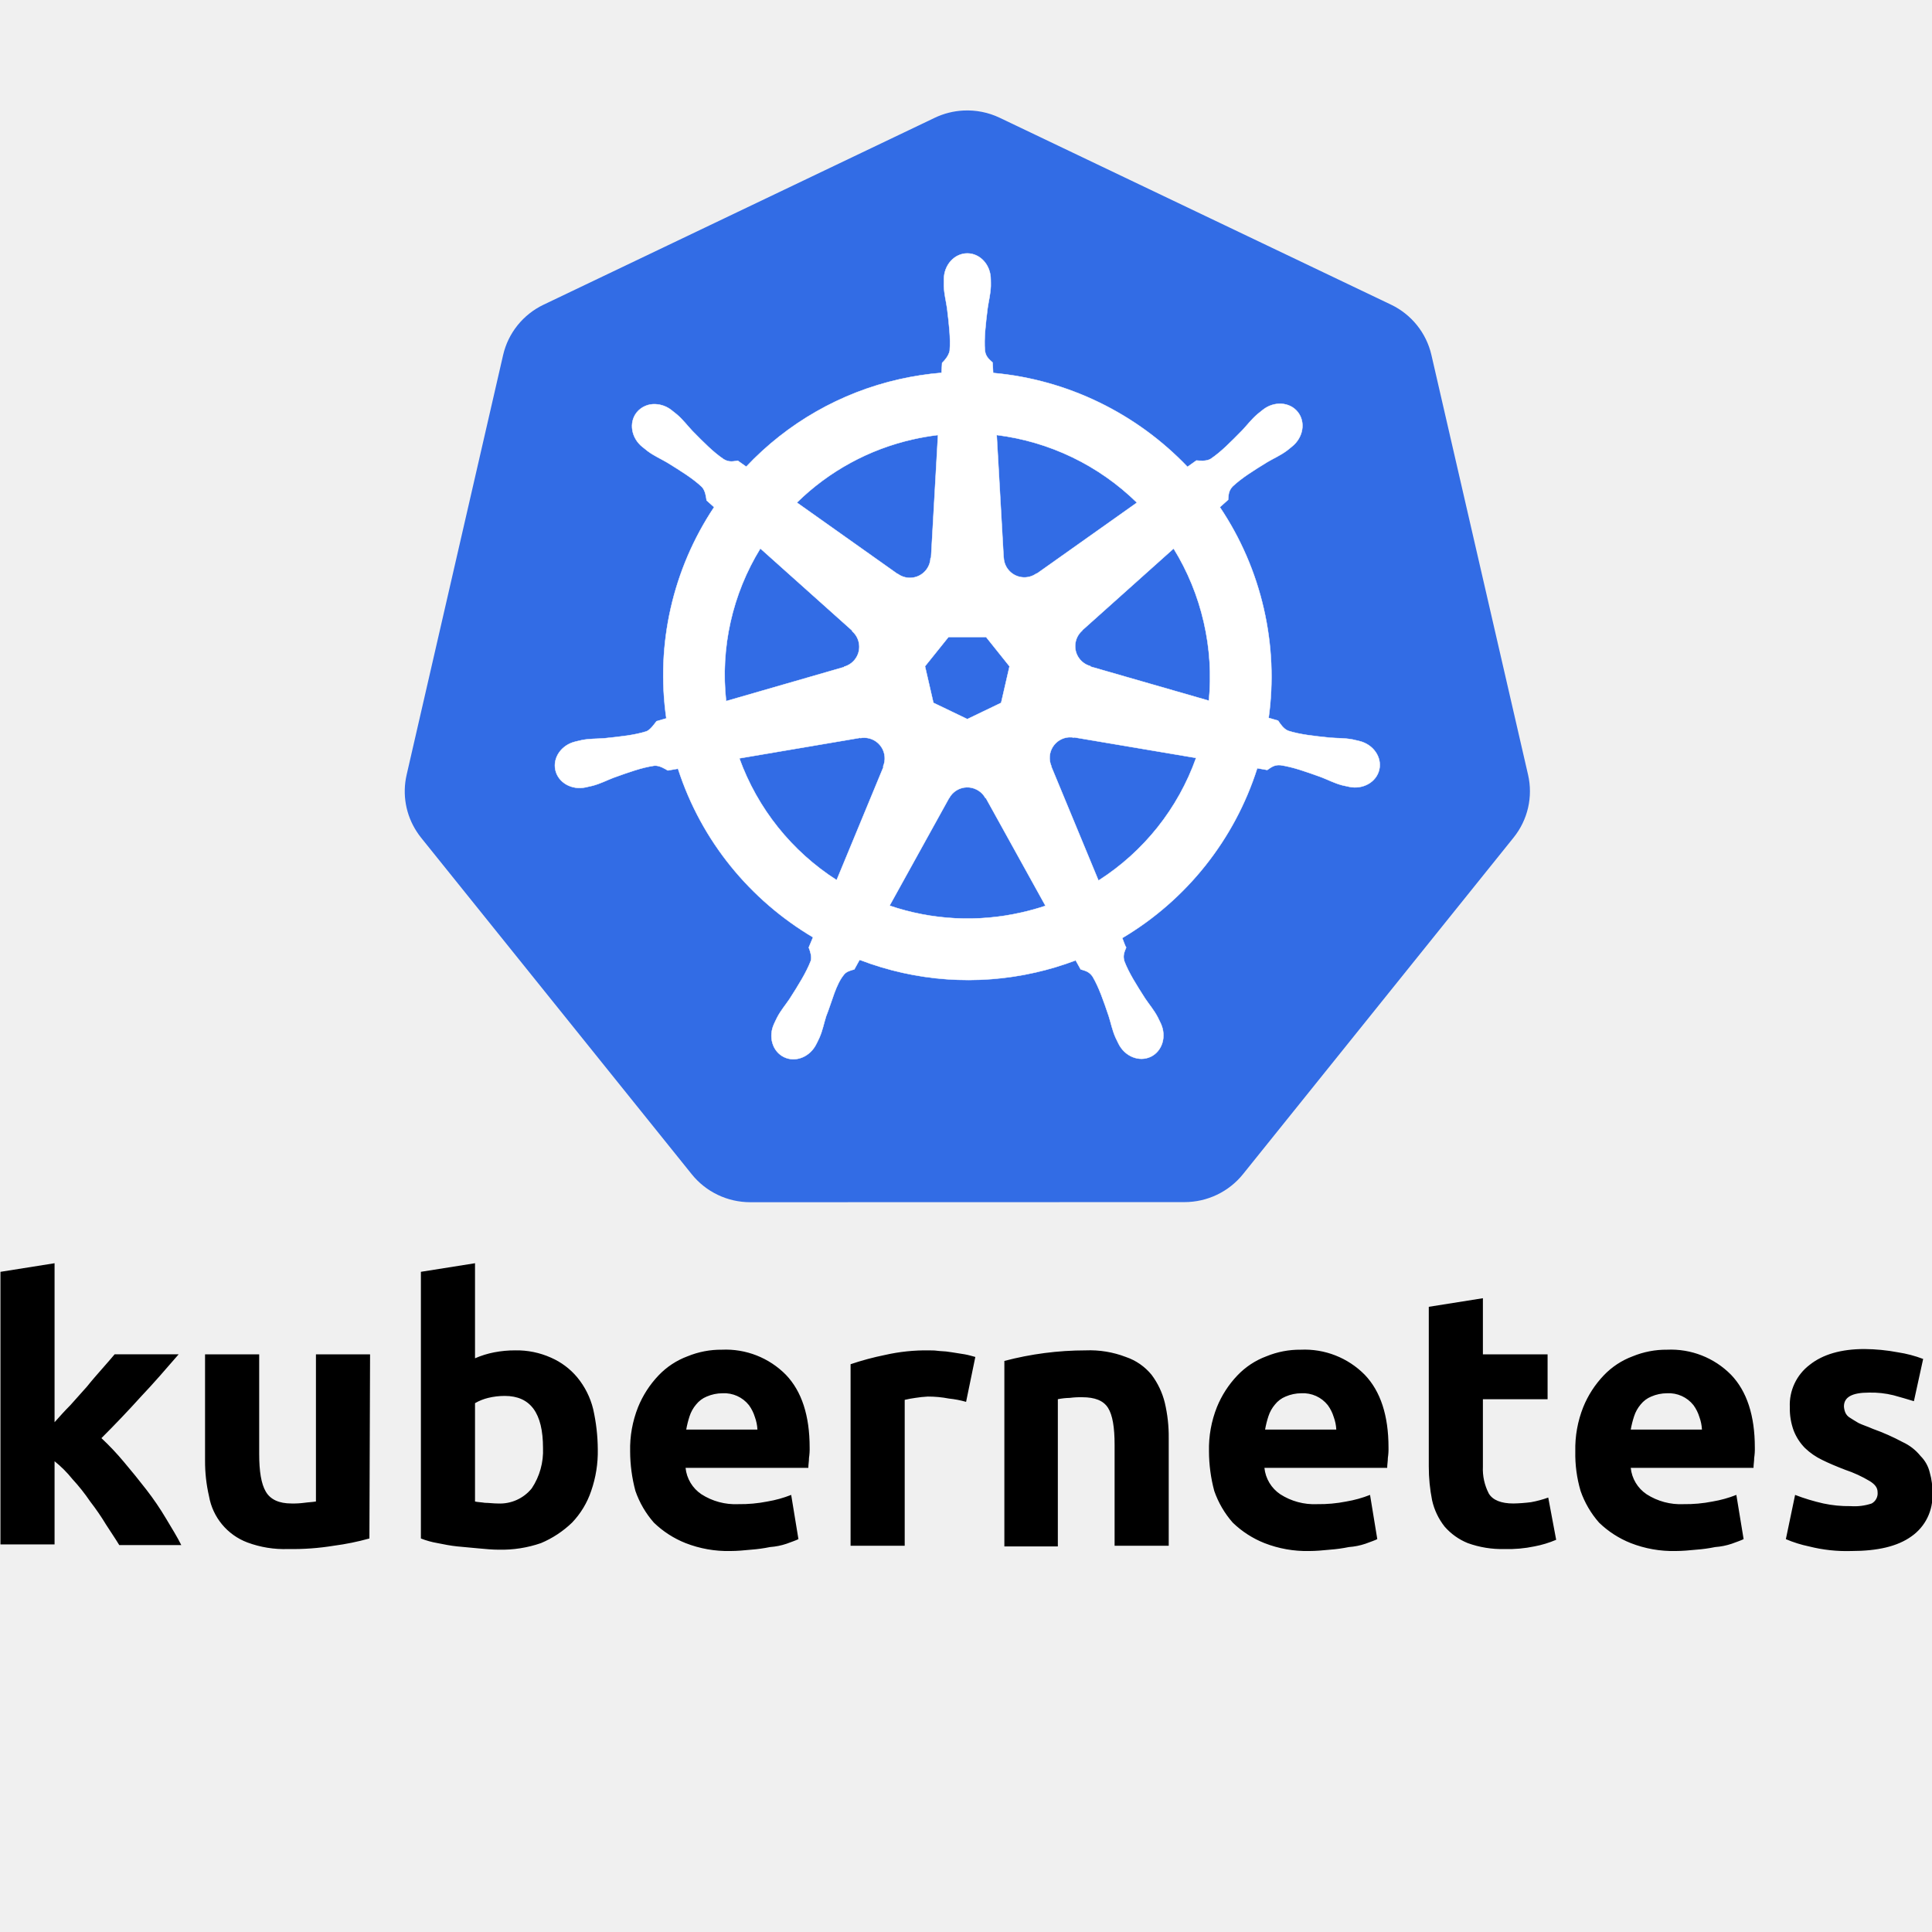
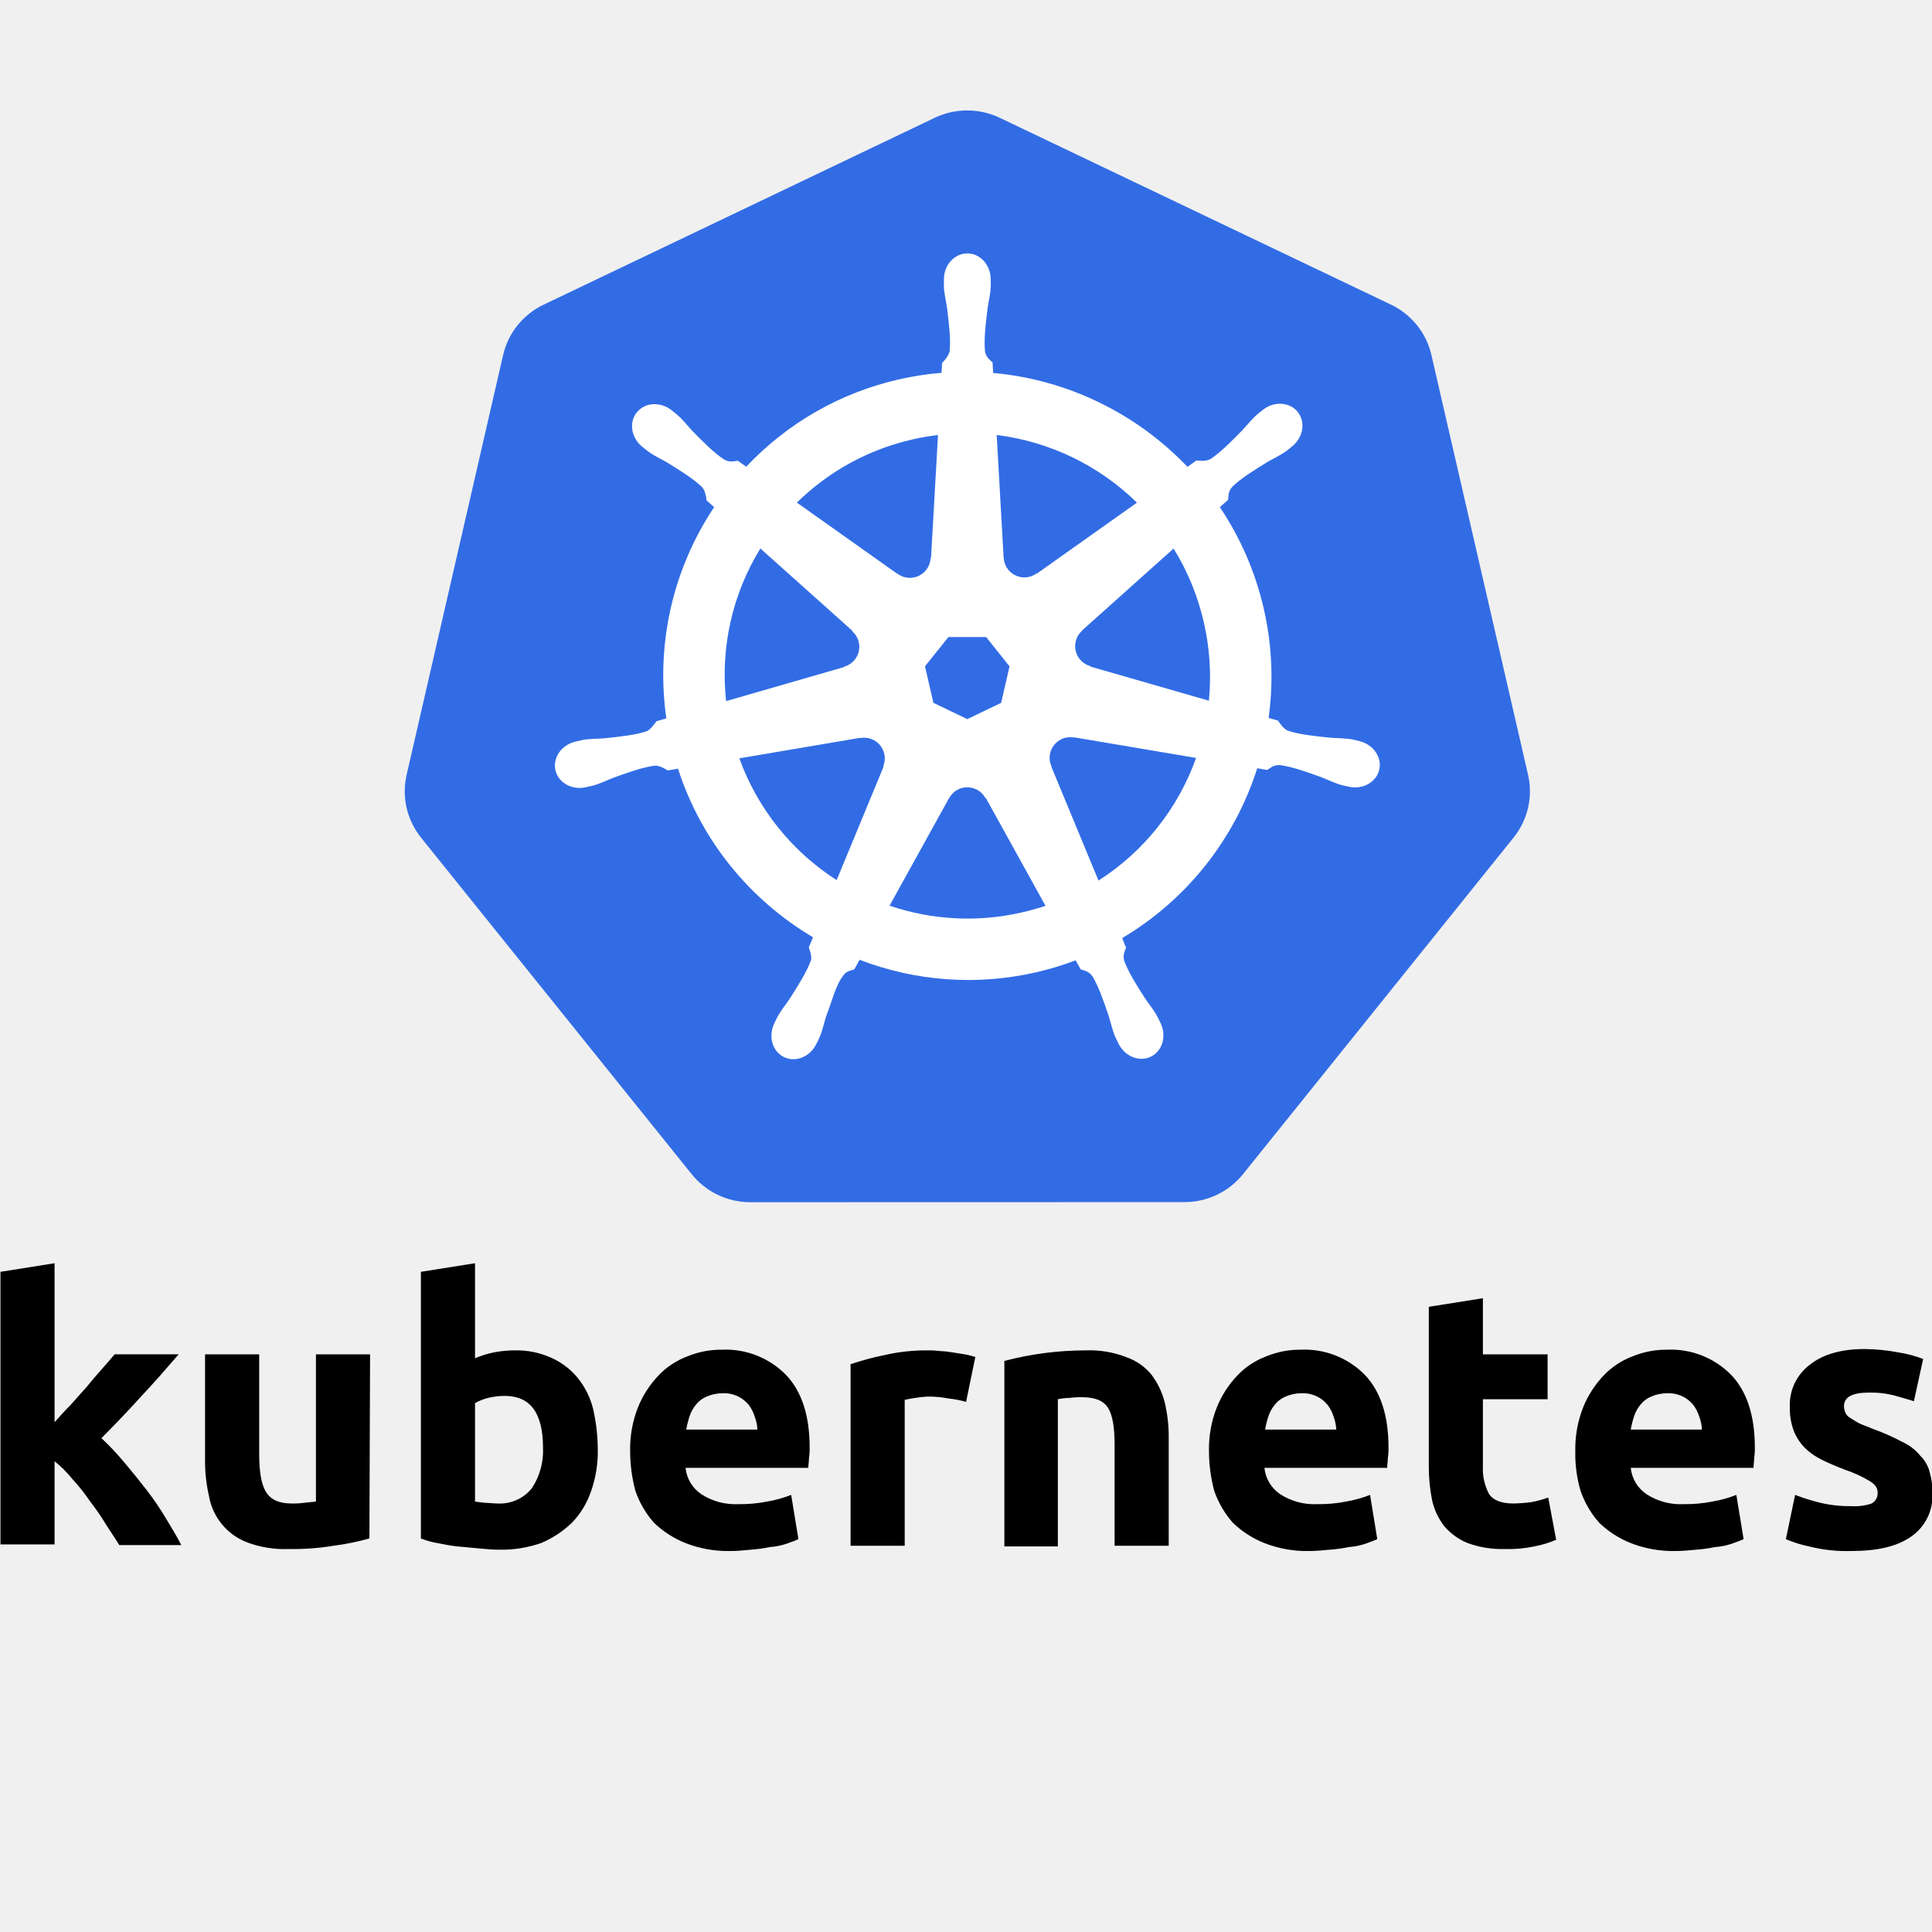
<svg xmlns="http://www.w3.org/2000/svg" viewBox="0 0 128 128">
  <path d="m31.471 83.692-3.586.569v17.667a5.527 5.527 0 0 0 1.094.305c.437.088.875.176 1.312.22.481.043.917.087 1.398.13.482.044.919.088 1.356.088a8.003 8.003 0 0 0 2.799-.437 6.725 6.725 0 0 0 2.055-1.355 5.628 5.628 0 0 0 1.268-2.1 7.918 7.918 0 0 0 .438-2.755 12.418 12.418 0 0 0-.306-2.667 5.274 5.274 0 0 0-1.05-2.099 4.736 4.736 0 0 0-1.749-1.312 5.54 5.54 0 0 0-2.361-.481 7.238 7.238 0 0 0-1.4.131 6.108 6.108 0 0 0-1.268.394zm-27.856 0-3.585.57v18.059h3.585v-5.51a7.514 7.514 0 0 1 1.181 1.181 12.574 12.574 0 0 1 1.18 1.487 15.923 15.923 0 0 1 1.05 1.53c.307.481.612.92.875 1.356h4.11c-.261-.525-.612-1.093-1.006-1.749a18.675 18.675 0 0 0-1.31-1.925 55.026 55.026 0 0 0-1.487-1.835A17.662 17.662 0 0 0 6.72 95.28a72.507 72.507 0 0 0 2.623-2.755c.83-.874 1.662-1.837 2.493-2.798H7.595c-.218.262-.524.611-.831.96-.307.35-.656.745-1.006 1.182a246.454 246.454 0 0 1-1.093 1.224c-.377.378-.714.756-1.05 1.133Zm94.631 2.318-3.585.569v10.583a11.334 11.334 0 0 0 .218 2.23 4.339 4.339 0 0 0 .83 1.749 4.047 4.047 0 0 0 1.532 1.093 6.682 6.682 0 0 0 2.448.394 8.407 8.407 0 0 0 1.968-.175 6.965 6.965 0 0 0 1.443-.438l-.525-2.798a7.11 7.11 0 0 1-1.137.306 10.72 10.72 0 0 1-1.18.087c-.788 0-1.356-.218-1.619-.656a3.516 3.516 0 0 1-.393-1.792v-4.46h4.286v-2.974h-4.286zm25.276 3.367c-1.53 0-2.755.35-3.63 1.05a3.327 3.327 0 0 0-1.312 2.799 4.237 4.237 0 0 0 .263 1.574 3.42 3.42 0 0 0 .742 1.137 4.372 4.372 0 0 0 1.139.787c.436.218.961.437 1.53.656a8.295 8.295 0 0 1 1.617.744c.35.218.525.436.525.742a.766.766 0 0 1-.393.744 3.593 3.593 0 0 1-1.4.175 8.047 8.047 0 0 1-1.793-.175 13.365 13.365 0 0 1-1.88-.568l-.612 2.93a7.982 7.982 0 0 0 1.53.481 10.109 10.109 0 0 0 2.799.306c1.749 0 3.06-.306 3.979-.962a3.26 3.26 0 0 0 1.4-2.843 4.538 4.538 0 0 0-.175-1.4 2.284 2.284 0 0 0-.612-1.092 3.265 3.265 0 0 0-1.18-.919 14.424 14.424 0 0 0-1.97-.874c-.393-.175-.699-.262-.961-.393-.219-.132-.438-.263-.569-.35a.734.734 0 0 1-.306-.35 1.277 1.277 0 0 1-.087-.395c0-.612.524-.918 1.662-.918a6.118 6.118 0 0 1 1.617.176c.482.131.919.262 1.356.394l.613-2.799a8.085 8.085 0 0 0-1.662-.438 12.44 12.44 0 0 0-2.23-.219zm-75.696.044a5.844 5.844 0 0 0-2.274.437 5.097 5.097 0 0 0-1.924 1.269 6.692 6.692 0 0 0-1.355 2.099 7.463 7.463 0 0 0-.525 2.93 10.271 10.271 0 0 0 .35 2.624 6.312 6.312 0 0 0 1.223 2.099 6.439 6.439 0 0 0 2.099 1.355 7.69 7.69 0 0 0 2.974.525c.438 0 .918-.044 1.356-.088a9.871 9.871 0 0 0 1.267-.175 4.409 4.409 0 0 0 1.094-.219c.35-.13.612-.218.787-.306l-.48-2.93a7.845 7.845 0 0 1-1.575.438 9.267 9.267 0 0 1-1.924.175 4.16 4.16 0 0 1-2.449-.656 2.397 2.397 0 0 1-1.05-1.749h8.134c0-.219.044-.437.044-.656a4.002 4.002 0 0 0 .043-.7c0-2.099-.524-3.717-1.573-4.81a5.597 5.597 0 0 0-4.242-1.662zm38.351 0a5.844 5.844 0 0 0-2.274.437 5.097 5.097 0 0 0-1.924 1.269 6.692 6.692 0 0 0-1.356 2.099 7.462 7.462 0 0 0-.525 2.93 10.269 10.269 0 0 0 .35 2.624 6.312 6.312 0 0 0 1.225 2.099 6.438 6.438 0 0 0 2.099 1.355 7.69 7.69 0 0 0 2.973.525c.437 0 .918-.044 1.356-.088a9.873 9.873 0 0 0 1.268-.175 4.408 4.408 0 0 0 1.093-.219c.35-.13.612-.218.787-.306l-.48-2.93a7.844 7.844 0 0 1-1.574.438 9.267 9.267 0 0 1-1.926.175 4.16 4.16 0 0 1-2.448-.656 2.397 2.397 0 0 1-1.05-1.749h8.134c0-.219.044-.437.044-.656a4 4 0 0 0 .043-.7c0-2.098-.524-3.717-1.573-4.81a5.597 5.597 0 0 0-4.242-1.662zm24.27 0a5.844 5.844 0 0 0-2.275.437 5.097 5.097 0 0 0-1.924 1.269 6.692 6.692 0 0 0-1.355 2.099 7.462 7.462 0 0 0-.525 2.93 8.647 8.647 0 0 0 .35 2.624 6.312 6.312 0 0 0 1.225 2.099 6.438 6.438 0 0 0 2.098 1.355 7.69 7.69 0 0 0 2.974.525c.437 0 .918-.044 1.356-.088a9.871 9.871 0 0 0 1.267-.175 4.408 4.408 0 0 0 1.094-.219c.35-.13.612-.218.787-.306l-.481-2.93a7.844 7.844 0 0 1-1.574.438 9.267 9.267 0 0 1-1.925.175 4.16 4.16 0 0 1-2.448-.656 2.397 2.397 0 0 1-1.05-1.749h8.134c0-.219.044-.437.044-.656a4.001 4.001 0 0 0 .043-.7c0-2.098-.524-3.717-1.574-4.81a5.597 5.597 0 0 0-4.241-1.662zm-48.89.045a12.302 12.302 0 0 0-2.93.305 18.601 18.601 0 0 0-2.274.612v12.026h3.586v-9.664a6.869 6.869 0 0 1 .7-.131 7.71 7.71 0 0 1 .83-.088 7.237 7.237 0 0 1 1.4.132 6.57 6.57 0 0 1 1.137.219v-.001l.612-2.974c-.175-.043-.438-.13-.7-.174a32.987 32.987 0 0 1-.83-.132 5.975 5.975 0 0 0-.831-.087 4.256 4.256 0 0 0-.7-.043zm10.364 0a21.144 21.144 0 0 0-5.378.699h-.001v12.288h3.543v-9.752a4.332 4.332 0 0 1 .786-.087 5.576 5.576 0 0 1 .831-.044c.831 0 1.399.219 1.705.7.307.48.438 1.312.438 2.45v6.69h3.586v-7.13a9.755 9.755 0 0 0-.263-2.36 5.108 5.108 0 0 0-.874-1.837 3.746 3.746 0 0 0-1.706-1.181 6.67 6.67 0 0 0-2.667-.436Zm-58.336.262v7.04a10.283 10.283 0 0 0 .263 2.361 4.017 4.017 0 0 0 2.536 3.061 7.046 7.046 0 0 0 2.711.438 16.903 16.903 0 0 0 3.018-.219 17.016 17.016 0 0 0 2.361-.481l.044-12.2h-3.586v9.75c-.262.045-.481.045-.787.088a5.576 5.576 0 0 1-.83.044c-.832 0-1.4-.262-1.706-.787-.306-.524-.437-1.355-.437-2.492v-6.603zm34.284 2.579a2.09 2.09 0 0 1 1.75.788 2.658 2.658 0 0 1 .393.786 2.827 2.827 0 0 1 .17.832h-4.718a6.394 6.394 0 0 1 .219-.875 2.294 2.294 0 0 1 .437-.787 1.74 1.74 0 0 1 .7-.525 2.642 2.642 0 0 1 1.049-.219zm38.35 0a2.09 2.09 0 0 1 1.751.788 2.659 2.659 0 0 1 .393.786 2.828 2.828 0 0 1 .17.832h-4.718a6.391 6.391 0 0 1 .219-.875 2.294 2.294 0 0 1 .437-.787 1.74 1.74 0 0 1 .7-.525 2.642 2.642 0 0 1 1.049-.219zm24.228 0a2.09 2.09 0 0 1 1.75.788 2.658 2.658 0 0 1 .392.786 2.827 2.827 0 0 1 .17.832h-4.718a6.392 6.392 0 0 1 .22-.875 2.294 2.294 0 0 1 .436-.787 1.74 1.74 0 0 1 .7-.525 2.642 2.642 0 0 1 1.05-.219zm-77.008.176c1.705 0 2.537 1.136 2.537 3.454a4.484 4.484 0 0 1-.744 2.668 2.708 2.708 0 0 1-2.23 1.006c-.307 0-.613-.045-.875-.045-.263-.043-.481-.043-.656-.087v-6.516a3.304 3.304 0 0 1 .875-.35 4.67 4.67 0 0 1 1.093-.13z" />
  <path fill="#326ce5" d="M63.83 7.323a4.956 4.915 0 0 0-1.899.48L36.015 20.186a4.956 4.915 0 0 0-2.682 3.335L26.94 51.336a4.956 4.915 0 0 0 .673 3.768 4.956 4.915 0 0 0 .281.391L45.832 77.8a4.956 4.915 0 0 0 3.875 1.85l28.767-.007a4.956 4.915 0 0 0 3.874-1.847L100.28 55.49a4.956 4.915 0 0 0 .958-4.16l-6.404-27.815a4.956 4.915 0 0 0-2.681-3.334L66.233 7.803a4.956 4.915 0 0 0-2.403-.48Z" />
-   <path fill="#fff" stroke="#fff" stroke-width=".026" d="M64.087 16.788c-.857 0-1.551.772-1.551 1.724 0 .015.003.029.003.043-.001.13-.007.285-.003.398.02.549.14.97.212 1.475.13 1.082.24 1.98.172 2.814-.065.314-.297.602-.503.802l-.037.656a20.187 20.187 0 0 0-2.804.431 19.952 19.952 0 0 0-10.136 5.79 26.001 26.001 0 0 1-.56-.397c-.277.037-.557.123-.921-.09-.695-.467-1.327-1.112-2.092-1.889-.35-.372-.604-.725-1.02-1.084-.095-.081-.24-.191-.345-.275a1.845 1.845 0 0 0-1.08-.408 1.494 1.494 0 0 0-1.237.547c-.534.67-.363 1.694.38 2.287l.024.017c.102.083.228.189.322.258.442.327.845.494 1.286.753.927.573 1.697 1.048 2.307 1.62.238.255.28.702.311.896l.497.444a20.073 20.073 0 0 0-3.165 13.994l-.65.189c-.17.22-.413.569-.666.672-.798.252-1.696.344-2.78.458-.51.042-.95.017-1.489.119-.119.023-.284.066-.414.096l-.014.003-.023.007c-.914.22-1.501 1.061-1.312 1.89.189.827 1.082 1.331 2.002 1.133.006-.002.016-.002.023-.003.01-.003.02-.008.03-.01.128-.028.289-.06.4-.09.531-.142.916-.35 1.393-.533 1.026-.369 1.876-.676 2.704-.796.346-.027.71.213.892.315l.676-.116c1.556 4.824 4.817 8.723 8.946 11.17l-.282.676c.102.263.214.618.138.877-.3.78-.817 1.605-1.404 2.524-.284.424-.575.753-.832 1.24-.061.115-.14.294-.199.417-.398.853-.106 1.835.66 2.204.77.371 1.727-.02 2.141-.875l.004-.004v-.003c.059-.122.142-.28.192-.395.22-.503.293-.935.447-1.422.41-1.03.636-2.112 1.201-2.786.155-.185.407-.256.669-.326l.351-.636a20.043 20.043 0 0 0 11.654.838 20.128 20.128 0 0 0 2.661-.802c.1.175.283.512.332.597.266.086.556.13.792.48.423.722.712 1.577 1.064 2.609.155.487.231.918.45 1.422.05.114.134.276.193.397.413.858 1.373 1.25 2.145.879.765-.37 1.058-1.352.66-2.204-.06-.123-.142-.302-.203-.418-.257-.486-.548-.812-.832-1.236-.587-.92-1.074-1.682-1.375-2.463-.126-.403.02-.653.119-.915-.059-.067-.185-.447-.259-.626a20.186 20.186 0 0 0 8.943-11.25c.2.032.55.094.663.116.233-.154.447-.354.868-.321.828.12 1.678.427 2.705.795.477.183.861.395 1.392.537.112.03.273.058.4.086.011.003.02.008.03.01l.024.004c.92.198 1.813-.306 2.002-1.134.189-.828-.398-1.668-1.313-1.89-.133-.03-.321-.08-.45-.105-.54-.102-.98-.077-1.489-.12-1.084-.113-1.982-.205-2.78-.457-.326-.126-.558-.513-.67-.673l-.627-.182c.325-2.35.238-4.795-.324-7.242a20.08 20.08 0 0 0-2.907-6.719c.16-.146.464-.414.55-.494.025-.278.004-.57.292-.878.61-.573 1.379-1.048 2.307-1.62.44-.26.847-.427 1.289-.753.1-.074.236-.19.341-.275.744-.594.916-1.617.381-2.287-.534-.67-1.569-.733-2.313-.14-.106.084-.25.194-.345.276-.416.358-.673.712-1.024 1.084-.765.777-1.397 1.425-2.091 1.892-.301.175-.742.115-.942.103l-.59.42c-3.364-3.527-7.944-5.782-12.876-6.22a37.228 37.228 0 0 1-.037-.693c-.202-.193-.446-.358-.507-.775-.068-.834.045-1.732.176-2.814.072-.506.191-.926.212-1.475.004-.125-.003-.306-.004-.441 0-.952-.694-1.724-1.551-1.724zM62.145 28.82l-.461 8.137-.033.017a1.367 1.367 0 0 1-1.366 1.309 1.36 1.36 0 0 1-.805-.262l-.013.007-6.672-4.73a15.98 15.98 0 0 1 7.696-4.193 16.347 16.347 0 0 1 1.654-.285zm3.888 0a16.113 16.113 0 0 1 9.293 4.481l-6.629 4.7-.023-.01a1.369 1.369 0 0 1-1.876-.251 1.358 1.358 0 0 1-.298-.793l-.007-.003zm-15.658 7.517 6.092 5.45-.007.033c.55.478.631 1.307.173 1.882a1.367 1.367 0 0 1-.71.468l-.006.026-7.81 2.254a15.976 15.976 0 0 1 2.268-10.113zm27.38.004a16.175 16.175 0 0 1 2 4.882c.403 1.755.504 3.507.338 5.2l-7.849-2.26-.007-.033a1.368 1.368 0 0 1-.97-1.624 1.356 1.356 0 0 1 .433-.726l-.003-.017 6.059-5.422zm-14.918 5.866h2.496l1.551 1.94-.556 2.419-2.241 1.077-2.247-1.08-.557-2.42zm8.002 6.636a1.359 1.359 0 0 1 .315.023l.013-.016 8.077 1.365a15.996 15.996 0 0 1-6.466 8.124l-3.136-7.574.01-.013a1.37 1.37 0 0 1 1.187-1.91zm-13.567.033a1.368 1.368 0 0 1 1.237 1.906l.023.03-3.102 7.497a16.062 16.062 0 0 1-6.447-8.067l8.008-1.36.013.017a1.384 1.384 0 0 1 .268-.023zm6.765 3.285a1.354 1.354 0 0 1 .64.136c.271.13.481.336.613.583h.03l3.948 7.133a16.362 16.362 0 0 1-1.578.44 16.04 16.04 0 0 1-8.754-.45l3.938-7.12h.007a1.37 1.37 0 0 1 1.156-.722z" />
+   <path fill="#fff" d="M64.087 16.788c-.857 0-1.551.772-1.551 1.724 0 .015.003.029.003.043-.001.13-.007.285-.003.398.02.549.14.97.212 1.475.13 1.082.24 1.98.172 2.814-.065.314-.297.602-.503.802l-.037.656a20.187 20.187 0 0 0-2.804.431 19.952 19.952 0 0 0-10.136 5.79 26.001 26.001 0 0 1-.56-.397c-.277.037-.557.123-.921-.09-.695-.467-1.327-1.112-2.092-1.889-.35-.372-.604-.725-1.02-1.084-.095-.081-.24-.191-.345-.275a1.845 1.845 0 0 0-1.08-.408 1.494 1.494 0 0 0-1.237.547c-.534.67-.363 1.694.38 2.287l.024.017c.102.083.228.189.322.258.442.327.845.494 1.286.753.927.573 1.697 1.048 2.307 1.62.238.255.28.702.311.896l.497.444a20.073 20.073 0 0 0-3.165 13.994l-.65.189c-.17.22-.413.569-.666.672-.798.252-1.696.344-2.78.458-.51.042-.95.017-1.489.119-.119.023-.284.066-.414.096l-.014.003-.023.007c-.914.22-1.501 1.061-1.312 1.89.189.827 1.082 1.331 2.002 1.133.006-.002.016-.002.023-.003.01-.003.02-.008.03-.01.128-.028.289-.06.4-.09.531-.142.916-.35 1.393-.533 1.026-.369 1.876-.676 2.704-.796.346-.027.71.213.892.315l.676-.116c1.556 4.824 4.817 8.723 8.946 11.17l-.282.676c.102.263.214.618.138.877-.3.78-.817 1.605-1.404 2.524-.284.424-.575.753-.832 1.24-.061.115-.14.294-.199.417-.398.853-.106 1.835.66 2.204.77.371 1.727-.02 2.141-.875l.004-.004v-.003c.059-.122.142-.28.192-.395.22-.503.293-.935.447-1.422.41-1.03.636-2.112 1.201-2.786.155-.185.407-.256.669-.326l.351-.636a20.043 20.043 0 0 0 11.654.838 20.128 20.128 0 0 0 2.661-.802c.1.175.283.512.332.597.266.086.556.13.792.48.423.722.712 1.577 1.064 2.609.155.487.231.918.45 1.422.05.114.134.276.193.397.413.858 1.373 1.25 2.145.879.765-.37 1.058-1.352.66-2.204-.06-.123-.142-.302-.203-.418-.257-.486-.548-.812-.832-1.236-.587-.92-1.074-1.682-1.375-2.463-.126-.403.02-.653.119-.915-.059-.067-.185-.447-.259-.626a20.186 20.186 0 0 0 8.943-11.25c.2.032.55.094.663.116.233-.154.447-.354.868-.321.828.12 1.678.427 2.705.795.477.183.861.395 1.392.537.112.03.273.058.4.086.011.003.02.008.03.01l.024.004c.92.198 1.813-.306 2.002-1.134.189-.828-.398-1.668-1.313-1.89-.133-.03-.321-.08-.45-.105-.54-.102-.98-.077-1.489-.12-1.084-.113-1.982-.205-2.78-.457-.326-.126-.558-.513-.67-.673l-.627-.182c.325-2.35.238-4.795-.324-7.242a20.08 20.08 0 0 0-2.907-6.719c.16-.146.464-.414.55-.494.025-.278.004-.57.292-.878.61-.573 1.379-1.048 2.307-1.62.44-.26.847-.427 1.289-.753.1-.074.236-.19.341-.275.744-.594.916-1.617.381-2.287-.534-.67-1.569-.733-2.313-.14-.106.084-.25.194-.345.276-.416.358-.673.712-1.024 1.084-.765.777-1.397 1.425-2.091 1.892-.301.175-.742.115-.942.103l-.59.42c-3.364-3.527-7.944-5.782-12.876-6.22a37.228 37.228 0 0 1-.037-.693c-.202-.193-.446-.358-.507-.775-.068-.834.045-1.732.176-2.814.072-.506.191-.926.212-1.475.004-.125-.003-.306-.004-.441 0-.952-.694-1.724-1.551-1.724zM62.145 28.82l-.461 8.137-.033.017a1.367 1.367 0 0 1-1.366 1.309 1.36 1.36 0 0 1-.805-.262l-.013.007-6.672-4.73a15.98 15.98 0 0 1 7.696-4.193 16.347 16.347 0 0 1 1.654-.285zm3.888 0a16.113 16.113 0 0 1 9.293 4.481l-6.629 4.7-.023-.01a1.369 1.369 0 0 1-1.876-.251 1.358 1.358 0 0 1-.298-.793l-.007-.003zm-15.658 7.517 6.092 5.45-.007.033c.55.478.631 1.307.173 1.882a1.367 1.367 0 0 1-.71.468l-.006.026-7.81 2.254a15.976 15.976 0 0 1 2.268-10.113zm27.38.004a16.175 16.175 0 0 1 2 4.882c.403 1.755.504 3.507.338 5.2l-7.849-2.26-.007-.033a1.368 1.368 0 0 1-.97-1.624 1.356 1.356 0 0 1 .433-.726l-.003-.017 6.059-5.422zm-14.918 5.866h2.496l1.551 1.94-.556 2.419-2.241 1.077-2.247-1.08-.557-2.42zm8.002 6.636a1.359 1.359 0 0 1 .315.023l.013-.016 8.077 1.365a15.996 15.996 0 0 1-6.466 8.124l-3.136-7.574.01-.013a1.37 1.37 0 0 1 1.187-1.91zm-13.567.033a1.368 1.368 0 0 1 1.237 1.906l.023.03-3.102 7.497a16.062 16.062 0 0 1-6.447-8.067l8.008-1.36.013.017a1.384 1.384 0 0 1 .268-.023zm6.765 3.285a1.354 1.354 0 0 1 .64.136c.271.13.481.336.613.583h.03l3.948 7.133a16.362 16.362 0 0 1-1.578.44 16.04 16.04 0 0 1-8.754-.45l3.938-7.12h.007a1.37 1.37 0 0 1 1.156-.722z" />
</svg>
